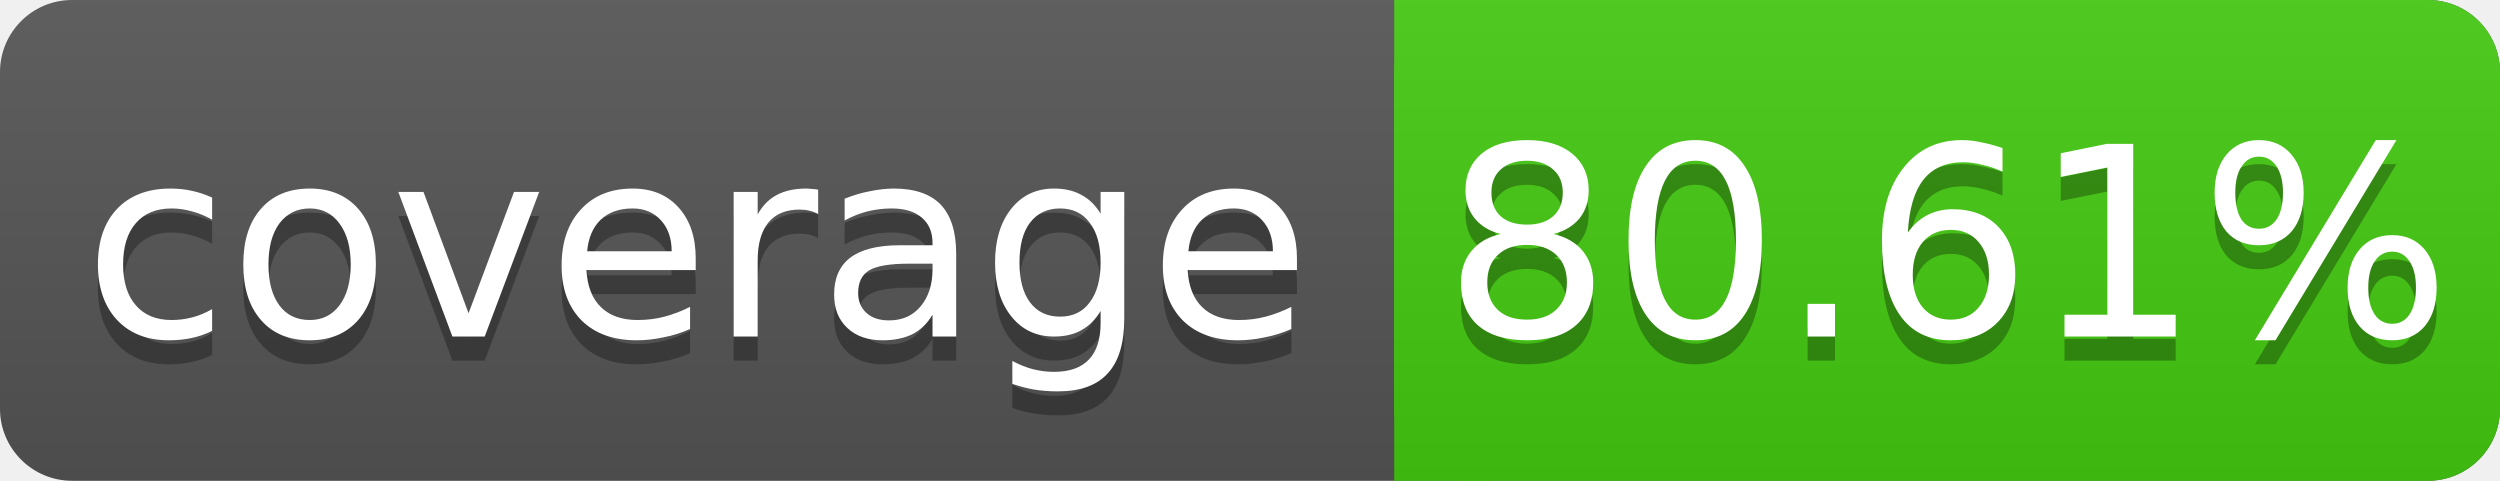
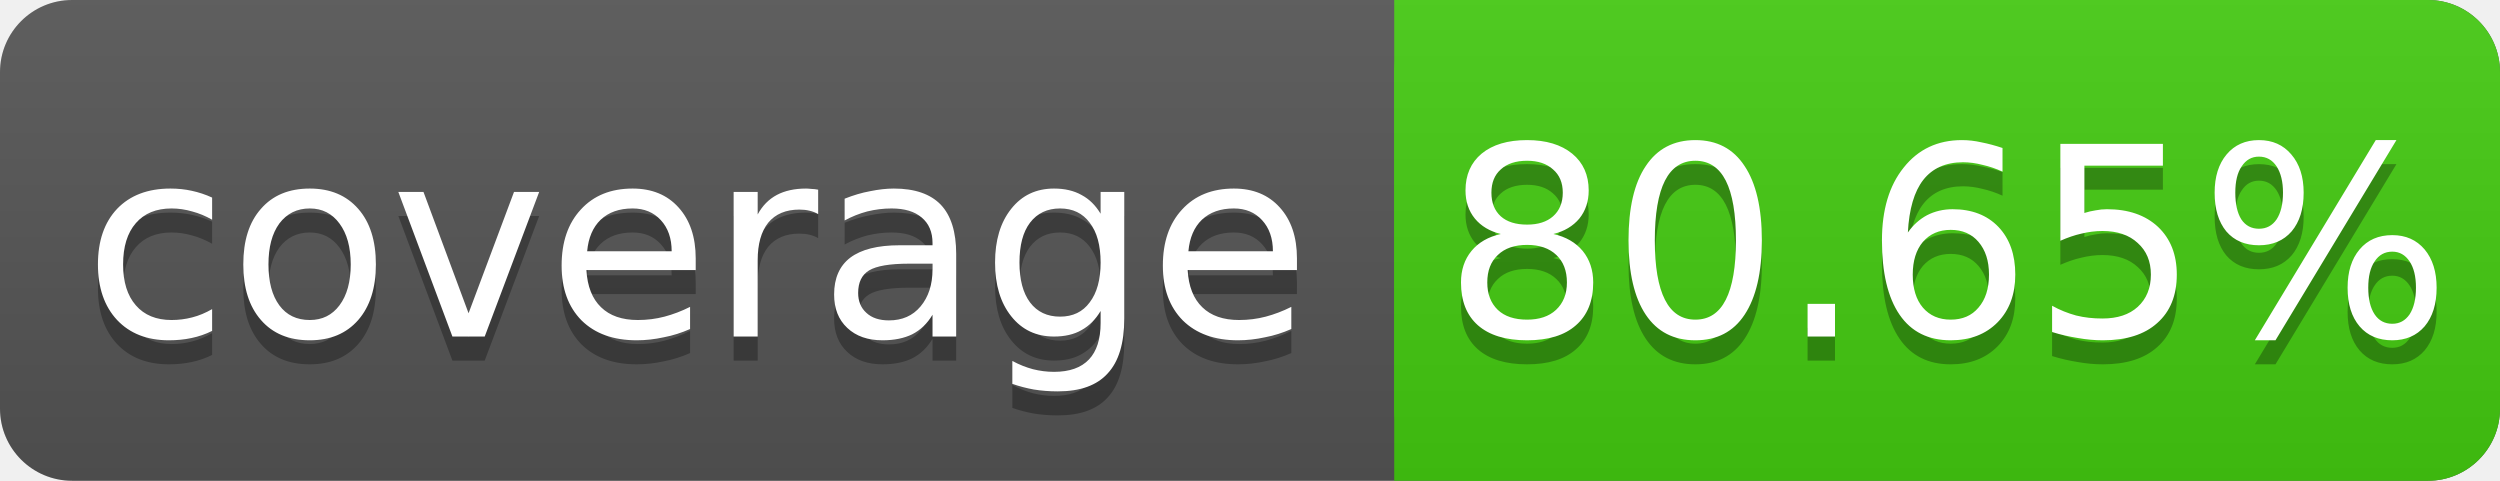
<svg xmlns="http://www.w3.org/2000/svg" width="104" height="20">
  <linearGradient id="s" x2="0" y2="100%">
    <stop offset="0" stop-color="#bbb" stop-opacity=".1" />
    <stop offset="1" stop-opacity=".1" />
  </linearGradient>
  <rect rx="3" width="104" height="20" fill="#555" />
  <rect rx="3" x="58" width="46" height="20" fill="#4c1" />
  <rect x="58" width="4" height="20" fill="#4c1" />
  <rect rx="3" width="104" height="20" fill="url(#s)" />
  <g fill="#fff" text-anchor="middle" font-family="DejaVu Sans,Verdana,Geneva,sans-serif" font-size="11">
    <text x="29" y="15" fill="#010101" fill-opacity=".3">coverage</text>
    <text x="29" y="14">coverage</text>
-     <text x="81" y="15" fill="#010101" fill-opacity=".3">80.61%</text>
-     <text x="81" y="14">80.61%</text>
+     <text x="81" y="15" fill="#010101" fill-opacity=".3">80.65%</text>
+     <text x="81" y="14">80.65%</text>
  </g>
</svg>
